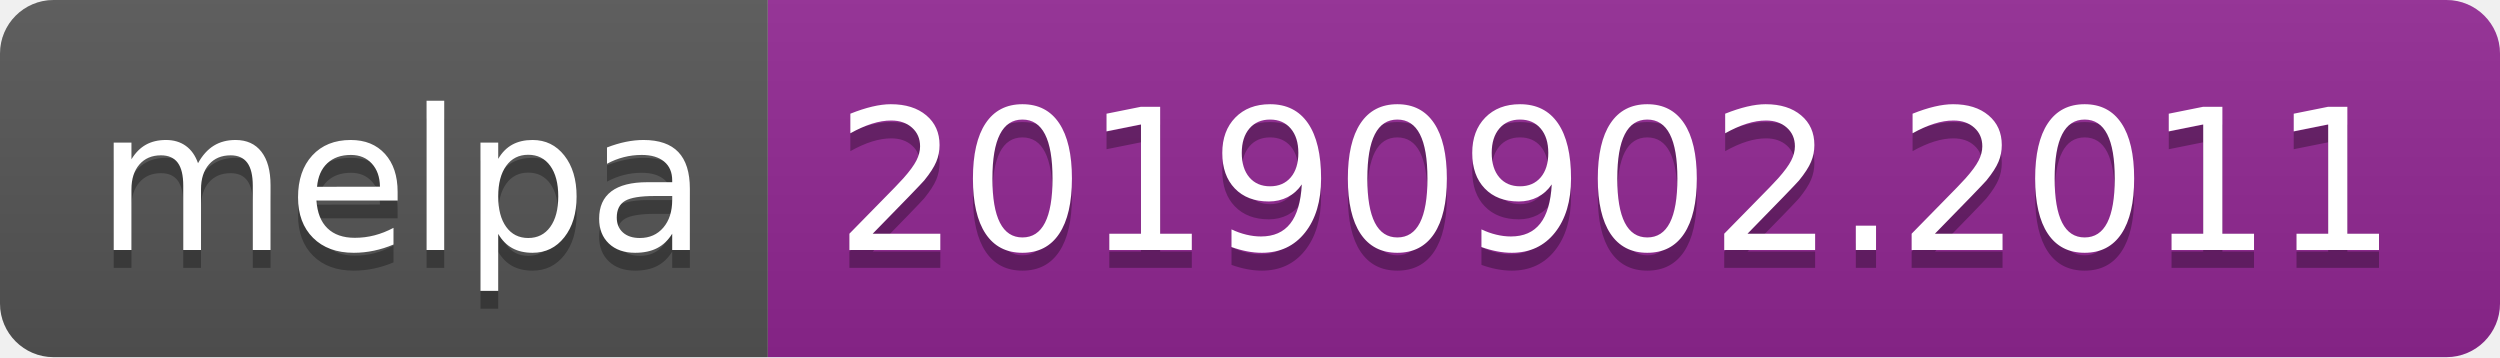
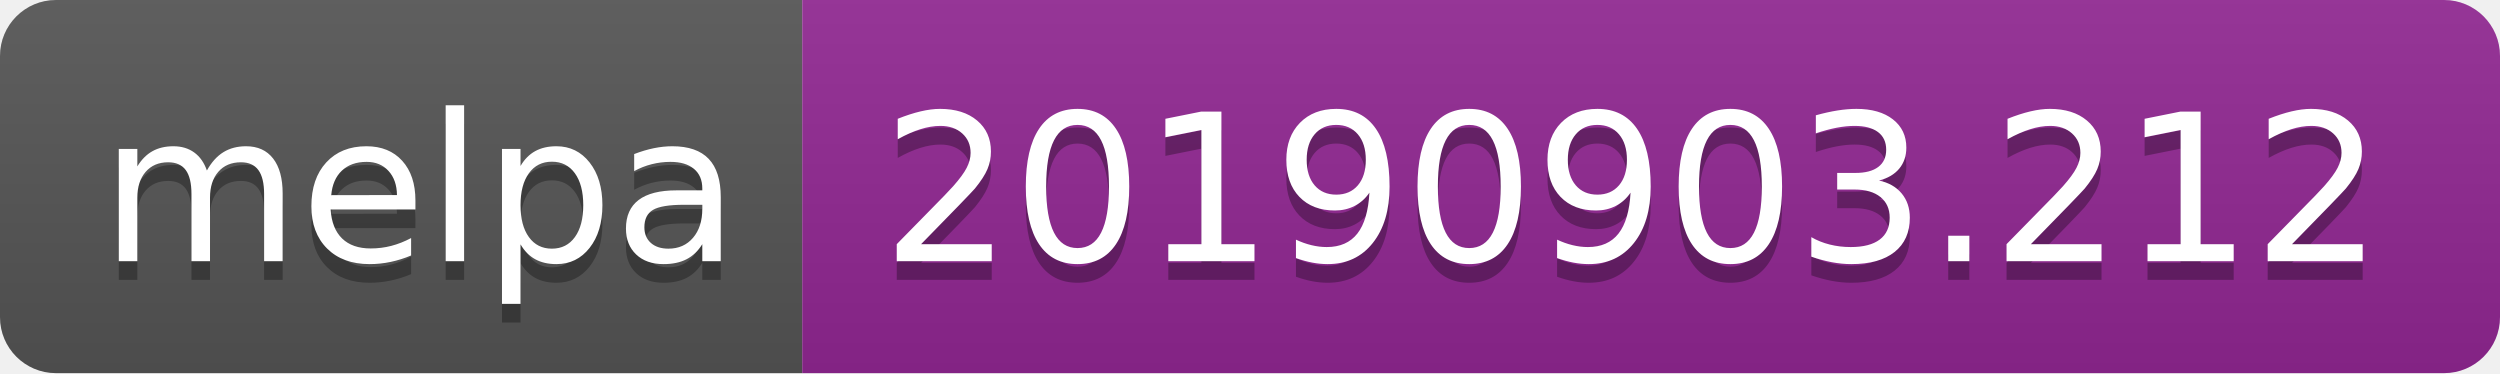
- <svg xmlns="http://www.w3.org/2000/svg" width="140" height="20">
+ <svg xmlns="http://www.w3.org/2000/svg" width="134" height="20">
  <linearGradient id="b" x2="0" y2="100%">
    <stop offset="0" stop-color="#bbb" stop-opacity=".1" />
    <stop offset="1" stop-opacity=".1" />
  </linearGradient>
  <clipPath id="a">
-     <rect width="140" height="20" rx="3" fill="#fff" />
+     <rect width="134" height="20" rx="3" fill="#fff" />
  </clipPath>
  <g clip-path="url(#a)">
    <path fill="#555" d="M0 0h43v20H0z" />
-     <path fill="#922793" d="M43 0h97v20H43z" />
-     <path fill="url(#b)" d="M0 0h140v20H0z" />
+     <path fill="#922793" d="M43 0h91v20H43z" />
+     <path fill="url(#b)" d="M0 0h134v20H0z" />
  </g>
  <g fill="#fff" text-anchor="middle" font-family="DejaVu Sans,Verdana,Geneva,sans-serif" font-size="110">
    <text x="225" y="150" fill="#010101" fill-opacity=".3" transform="scale(.1)" textLength="330">melpa</text>
    <text x="225" y="140" transform="scale(.1)" textLength="330">melpa</text>
-     <text x="905" y="150" fill="#010101" fill-opacity=".3" transform="scale(.1)" textLength="870">20190902.2011</text>
-     <text x="905" y="140" transform="scale(.1)" textLength="870">20190902.2011</text>
+     <text x="875" y="150" fill="#010101" fill-opacity=".3" transform="scale(.1)" textLength="810">20190903.212</text>
+     <text x="875" y="140" transform="scale(.1)" textLength="810">20190903.212</text>
  </g>
</svg>
